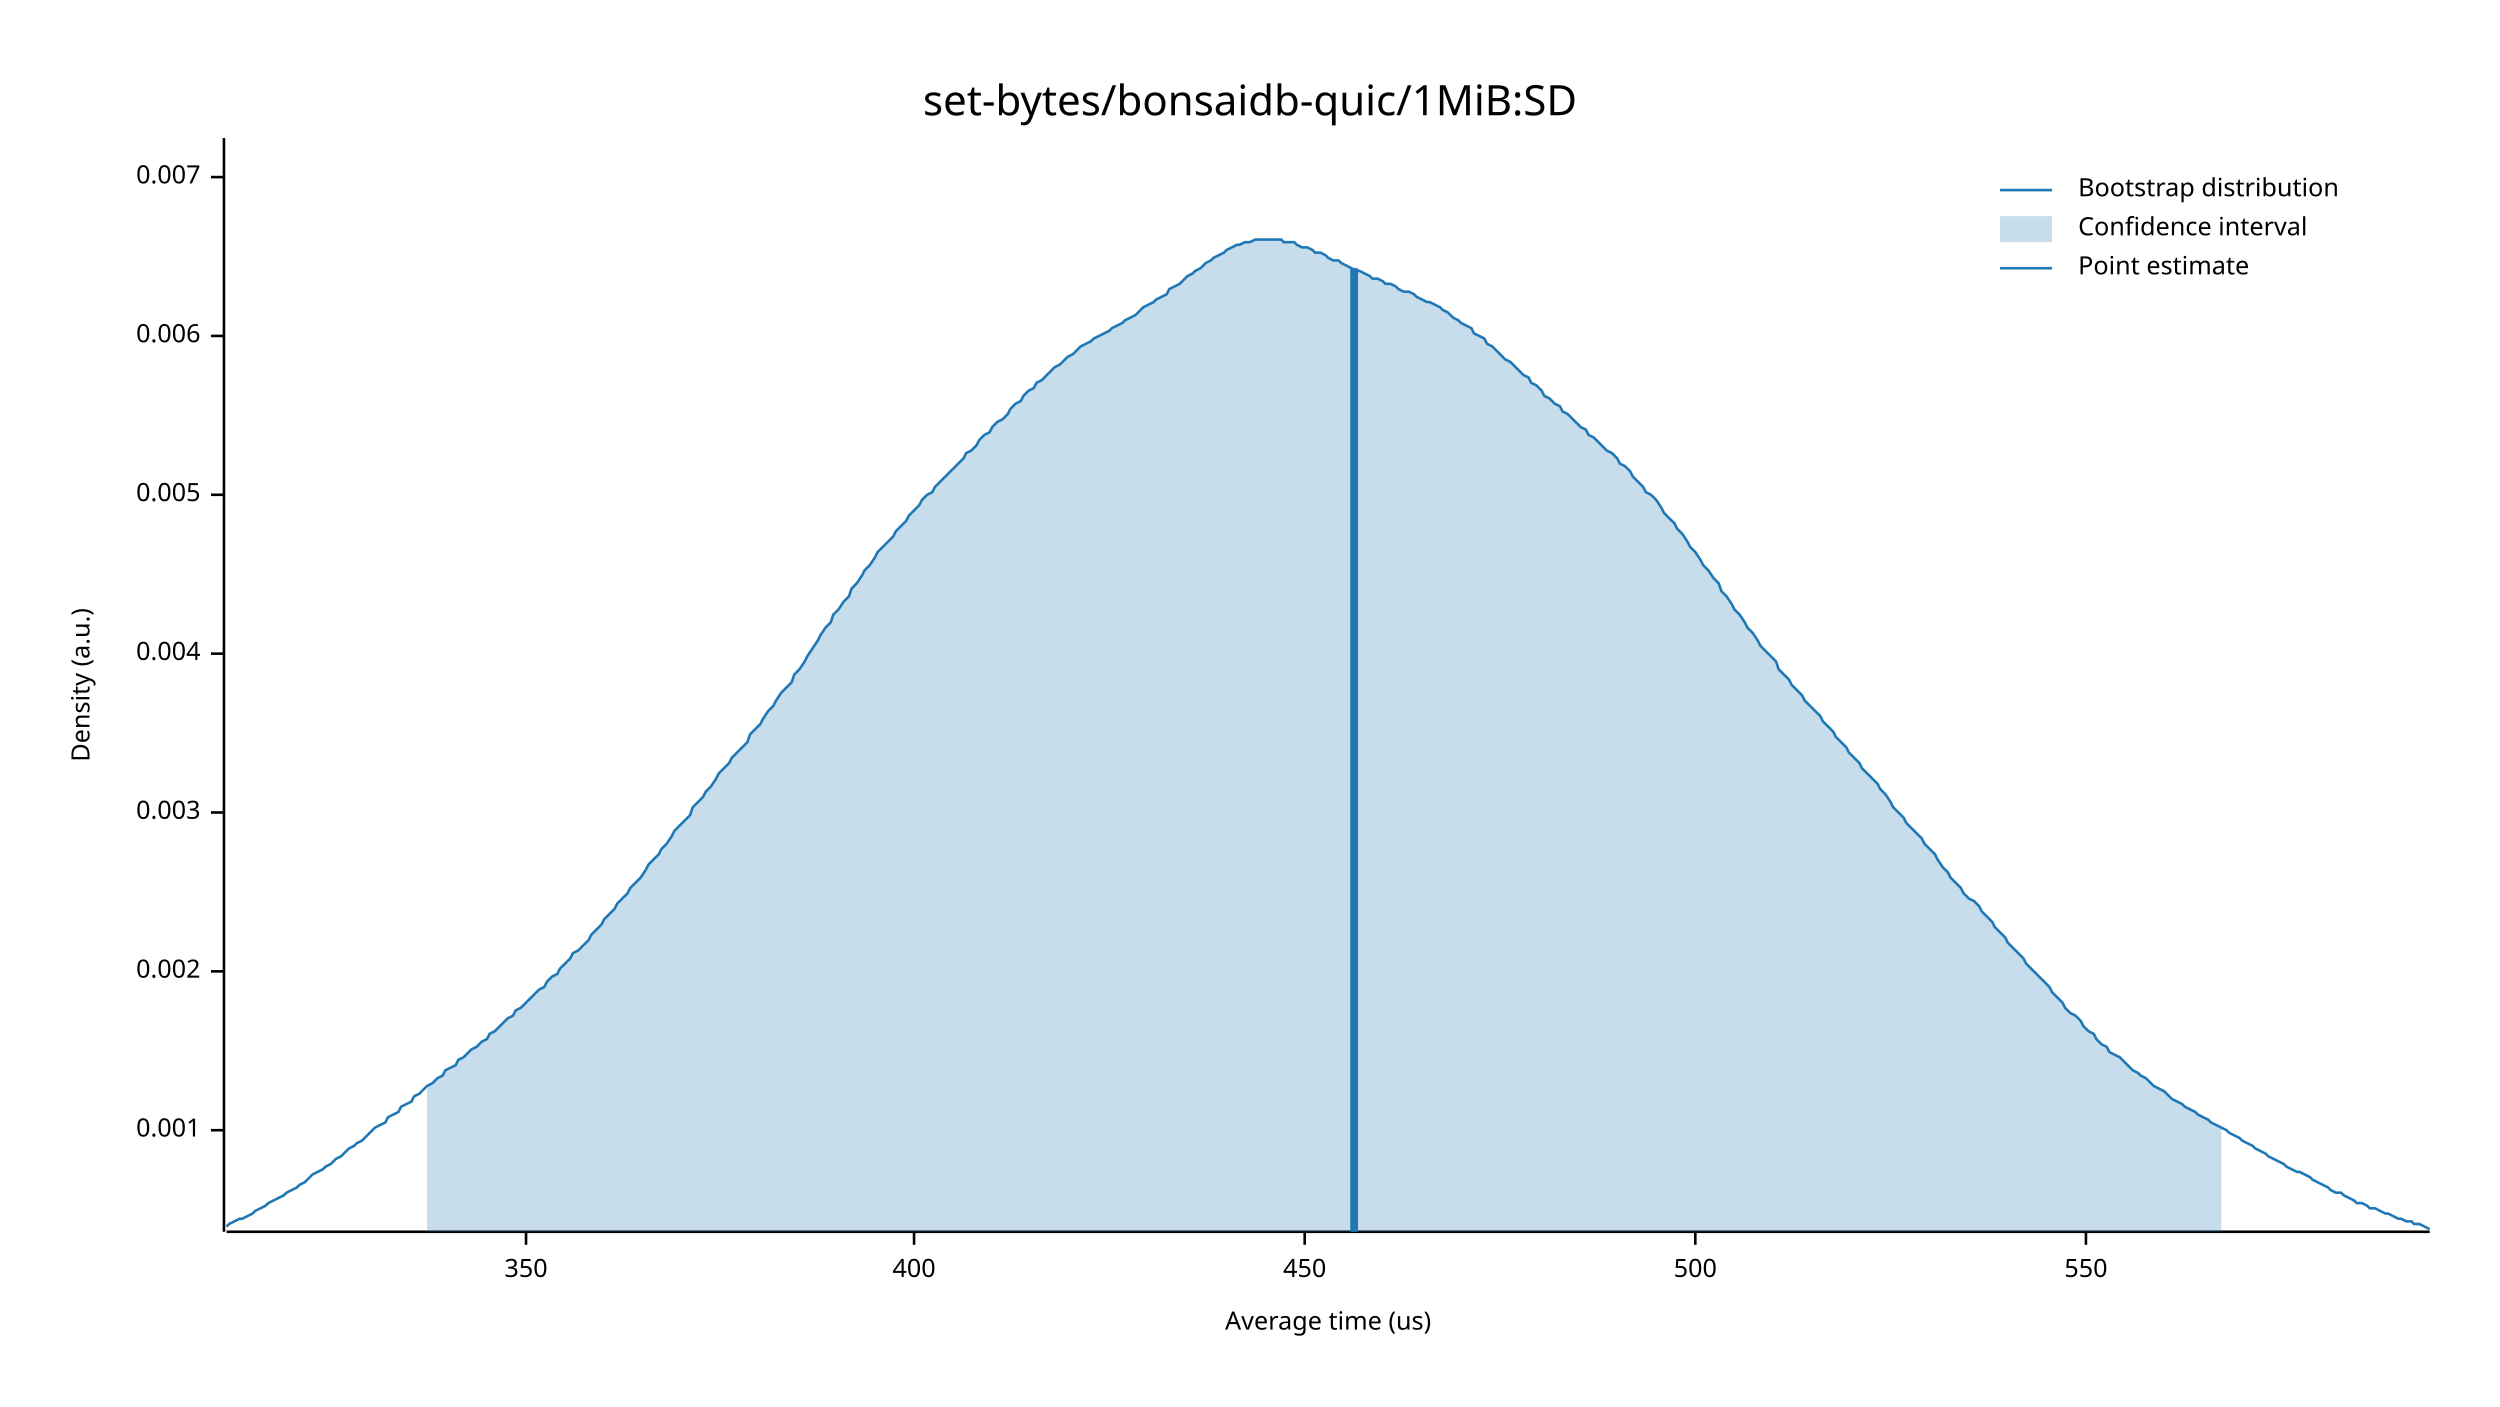
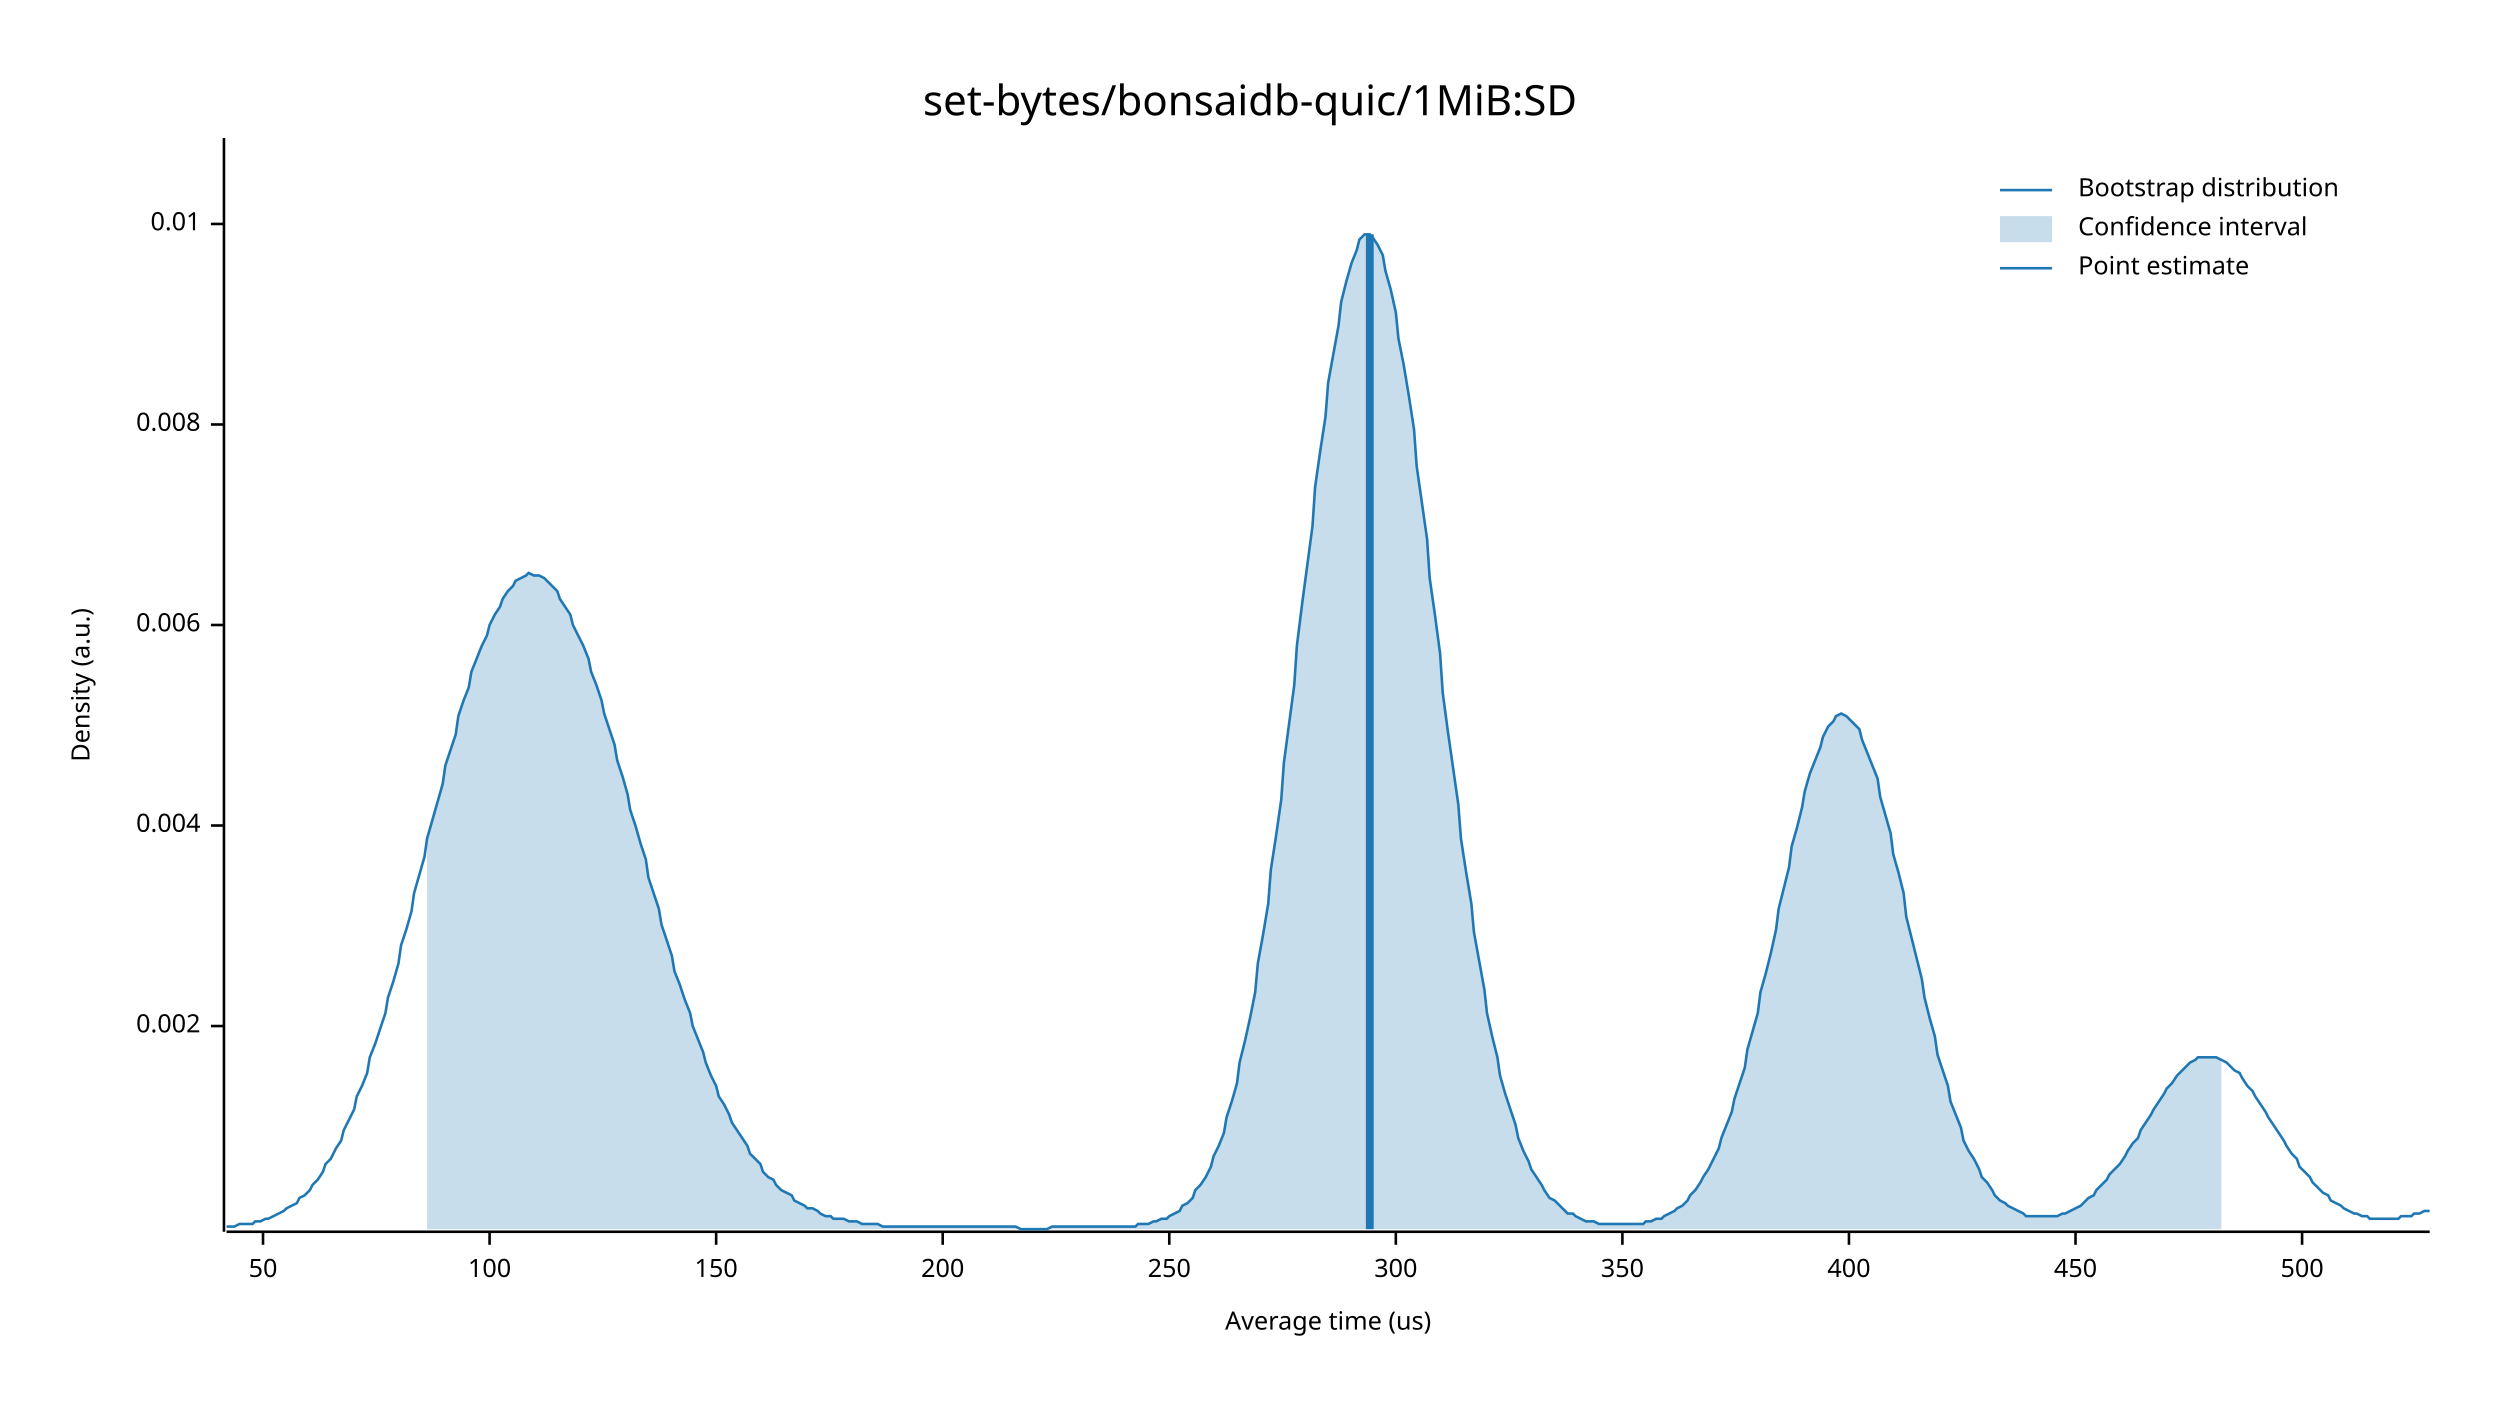
<svg xmlns="http://www.w3.org/2000/svg" width="960" height="540" viewBox="0 0 960 540">
  <text x="480" y="32" dy="0.76em" text-anchor="middle" font-family="sans-serif" font-size="16.129" opacity="1" fill="#000000">
set-bytes/bonsaidb-quic/1MiB:SD
</text>
  <text x="27" y="263" dy="0.76em" text-anchor="middle" font-family="sans-serif" font-size="9.677" opacity="1" fill="#000000" transform="rotate(270, 27, 263)">
Density (a.u.)
</text>
  <text x="510" y="513" dy="-0.5ex" text-anchor="middle" font-family="sans-serif" font-size="9.677" opacity="1" fill="#000000">
Average time (us)
</text>
  <polyline fill="none" opacity="1" stroke="#000000" stroke-width="1" points="86,53 86,473 " />
-   <text x="77" y="434" dy="0.5ex" text-anchor="end" font-family="sans-serif" font-size="9.677" opacity="1" fill="#000000">
- 0.001
- </text>
-   <polyline fill="none" opacity="1" stroke="#000000" stroke-width="1" points="81,434 86,434 " />
-   <text x="77" y="373" dy="0.5ex" text-anchor="end" font-family="sans-serif" font-size="9.677" opacity="1" fill="#000000">
+   <text x="77" y="394" dy="0.5ex" text-anchor="end" font-family="sans-serif" font-size="9.677" opacity="1" fill="#000000">
0.002
</text>
-   <polyline fill="none" opacity="1" stroke="#000000" stroke-width="1" points="81,373 86,373 " />
-   <text x="77" y="312" dy="0.5ex" text-anchor="end" font-family="sans-serif" font-size="9.677" opacity="1" fill="#000000">
- 0.003
- </text>
-   <polyline fill="none" opacity="1" stroke="#000000" stroke-width="1" points="81,312 86,312 " />
-   <text x="77" y="251" dy="0.5ex" text-anchor="end" font-family="sans-serif" font-size="9.677" opacity="1" fill="#000000">
+   <polyline fill="none" opacity="1" stroke="#000000" stroke-width="1" points="81,394 86,394 " />
+   <text x="77" y="317" dy="0.5ex" text-anchor="end" font-family="sans-serif" font-size="9.677" opacity="1" fill="#000000">
0.004
</text>
-   <polyline fill="none" opacity="1" stroke="#000000" stroke-width="1" points="81,251 86,251 " />
-   <text x="77" y="190" dy="0.5ex" text-anchor="end" font-family="sans-serif" font-size="9.677" opacity="1" fill="#000000">
- 0.005
- </text>
-   <polyline fill="none" opacity="1" stroke="#000000" stroke-width="1" points="81,190 86,190 " />
-   <text x="77" y="129" dy="0.5ex" text-anchor="end" font-family="sans-serif" font-size="9.677" opacity="1" fill="#000000">
+   <polyline fill="none" opacity="1" stroke="#000000" stroke-width="1" points="81,317 86,317 " />
+   <text x="77" y="240" dy="0.5ex" text-anchor="end" font-family="sans-serif" font-size="9.677" opacity="1" fill="#000000">
0.006
</text>
-   <polyline fill="none" opacity="1" stroke="#000000" stroke-width="1" points="81,129 86,129 " />
-   <text x="77" y="68" dy="0.5ex" text-anchor="end" font-family="sans-serif" font-size="9.677" opacity="1" fill="#000000">
- 0.007
+   <polyline fill="none" opacity="1" stroke="#000000" stroke-width="1" points="81,240 86,240 " />
+   <text x="77" y="163" dy="0.5ex" text-anchor="end" font-family="sans-serif" font-size="9.677" opacity="1" fill="#000000">
+ 0.008
</text>
-   <polyline fill="none" opacity="1" stroke="#000000" stroke-width="1" points="81,68 86,68 " />
+   <polyline fill="none" opacity="1" stroke="#000000" stroke-width="1" points="81,163 86,163 " />
+   <text x="77" y="86" dy="0.5ex" text-anchor="end" font-family="sans-serif" font-size="9.677" opacity="1" fill="#000000">
+ 0.01
+ </text>
+   <polyline fill="none" opacity="1" stroke="#000000" stroke-width="1" points="81,86 86,86 " />
  <polyline fill="none" opacity="1" stroke="#000000" stroke-width="1" points="87,473 933,473 " />
-   <text x="202" y="483" dy="0.76em" text-anchor="middle" font-family="sans-serif" font-size="9.677" opacity="1" fill="#000000">
+   <text x="101" y="483" dy="0.76em" text-anchor="middle" font-family="sans-serif" font-size="9.677" opacity="1" fill="#000000">
+ 50
+ </text>
+   <polyline fill="none" opacity="1" stroke="#000000" stroke-width="1" points="101,473 101,478 " />
+   <text x="188" y="483" dy="0.76em" text-anchor="middle" font-family="sans-serif" font-size="9.677" opacity="1" fill="#000000">
+ 100
+ </text>
+   <polyline fill="none" opacity="1" stroke="#000000" stroke-width="1" points="188,473 188,478 " />
+   <text x="275" y="483" dy="0.76em" text-anchor="middle" font-family="sans-serif" font-size="9.677" opacity="1" fill="#000000">
+ 150
+ </text>
+   <polyline fill="none" opacity="1" stroke="#000000" stroke-width="1" points="275,473 275,478 " />
+   <text x="362" y="483" dy="0.76em" text-anchor="middle" font-family="sans-serif" font-size="9.677" opacity="1" fill="#000000">
+ 200
+ </text>
+   <polyline fill="none" opacity="1" stroke="#000000" stroke-width="1" points="362,473 362,478 " />
+   <text x="449" y="483" dy="0.76em" text-anchor="middle" font-family="sans-serif" font-size="9.677" opacity="1" fill="#000000">
+ 250
+ </text>
+   <polyline fill="none" opacity="1" stroke="#000000" stroke-width="1" points="449,473 449,478 " />
+   <text x="536" y="483" dy="0.76em" text-anchor="middle" font-family="sans-serif" font-size="9.677" opacity="1" fill="#000000">
+ 300
+ </text>
+   <polyline fill="none" opacity="1" stroke="#000000" stroke-width="1" points="536,473 536,478 " />
+   <text x="623" y="483" dy="0.76em" text-anchor="middle" font-family="sans-serif" font-size="9.677" opacity="1" fill="#000000">
350
</text>
-   <polyline fill="none" opacity="1" stroke="#000000" stroke-width="1" points="202,473 202,478 " />
-   <text x="351" y="483" dy="0.76em" text-anchor="middle" font-family="sans-serif" font-size="9.677" opacity="1" fill="#000000">
+   <polyline fill="none" opacity="1" stroke="#000000" stroke-width="1" points="623,473 623,478 " />
+   <text x="710" y="483" dy="0.76em" text-anchor="middle" font-family="sans-serif" font-size="9.677" opacity="1" fill="#000000">
400
</text>
-   <polyline fill="none" opacity="1" stroke="#000000" stroke-width="1" points="351,473 351,478 " />
-   <text x="501" y="483" dy="0.76em" text-anchor="middle" font-family="sans-serif" font-size="9.677" opacity="1" fill="#000000">
+   <polyline fill="none" opacity="1" stroke="#000000" stroke-width="1" points="710,473 710,478 " />
+   <text x="797" y="483" dy="0.76em" text-anchor="middle" font-family="sans-serif" font-size="9.677" opacity="1" fill="#000000">
450
</text>
-   <polyline fill="none" opacity="1" stroke="#000000" stroke-width="1" points="501,473 501,478 " />
-   <text x="651" y="483" dy="0.76em" text-anchor="middle" font-family="sans-serif" font-size="9.677" opacity="1" fill="#000000">
+   <polyline fill="none" opacity="1" stroke="#000000" stroke-width="1" points="797,473 797,478 " />
+   <text x="884" y="483" dy="0.76em" text-anchor="middle" font-family="sans-serif" font-size="9.677" opacity="1" fill="#000000">
500
</text>
-   <polyline fill="none" opacity="1" stroke="#000000" stroke-width="1" points="651,473 651,478 " />
-   <text x="801" y="483" dy="0.76em" text-anchor="middle" font-family="sans-serif" font-size="9.677" opacity="1" fill="#000000">
- 550
- </text>
-   <polyline fill="none" opacity="1" stroke="#000000" stroke-width="1" points="801,473 801,478 " />
-   <polyline fill="none" opacity="1" stroke="#1F78B4" stroke-width="1" points="87,471 88,470 90,469 92,468 93,468 95,467 97,466 98,465 100,464 102,463 103,462 105,461 107,460 109,459 110,458 112,457 114,456 115,455 117,454 119,452 120,451 122,450 124,449 125,448 127,447 129,445 131,444 132,443 134,441 136,440 137,439 139,438 141,436 142,435 144,433 146,432 148,431 149,429 151,428 153,427 154,425 156,424 158,423 159,421 161,420 163,418 164,417 166,416 168,414 170,413 171,411 173,410 175,409 176,407 178,406 180,404 181,403 183,402 185,400 187,399 188,397 190,396 192,394 193,393 195,391 197,390 198,388 200,387 202,385 203,384 205,382 207,380 209,379 210,377 212,375 214,374 215,372 217,370 219,368 220,366 222,365 224,363 226,361 227,359 229,357 231,355 232,353 234,351 236,349 237,347 239,345 241,343 242,341 244,339 246,337 248,334 249,332 251,330 253,328 254,326 256,324 258,321 259,319 261,317 263,315 265,313 266,310 268,308 270,306 271,304 273,302 275,299 276,297 278,295 280,293 281,291 283,289 285,287 287,285 288,282 290,280 292,278 293,276 295,273 297,271 298,269 300,266 302,264 304,262 305,259 307,257 309,254 310,252 312,249 314,246 315,244 317,241 319,239 320,236 322,234 324,231 326,229 327,226 329,224 331,221 332,219 334,217 336,214 337,212 339,210 341,208 343,206 344,204 346,202 348,200 349,198 351,196 353,194 354,192 356,190 358,189 359,187 361,185 363,183 365,181 366,180 368,178 370,176 371,174 373,173 375,171 376,169 378,167 380,166 381,164 383,162 385,161 387,159 388,157 390,155 392,154 393,152 395,150 397,149 398,147 400,146 402,144 404,142 405,141 407,140 409,138 410,137 412,136 414,134 415,133 417,132 419,131 420,130 422,129 424,128 426,127 427,126 429,125 431,124 432,123 434,122 436,121 437,120 439,118 441,117 443,116 444,115 446,114 448,113 449,111 451,110 453,109 454,108 456,106 458,105 459,104 461,103 463,101 465,100 466,99 468,98 470,97 471,96 473,95 475,94 476,94 478,93 480,93 482,92 483,92 485,92 487,92 488,92 490,92 492,92 493,93 495,93 497,93 498,94 500,95 502,95 504,96 505,97 507,97 509,98 510,99 512,100 514,100 515,101 517,102 519,103 521,104 522,104 524,105 526,106 527,107 529,107 531,108 532,109 534,109 536,110 537,111 539,112 541,112 543,113 544,114 546,115 548,116 549,116 551,117 553,118 554,119 556,120 558,122 560,123 561,124 563,125 565,126 566,128 568,129 570,130 571,132 573,133 575,135 576,136 578,138 580,139 582,141 583,142 585,144 587,145 588,147 590,148 592,150 593,152 595,153 597,155 599,156 600,158 602,159 604,161 605,162 607,164 609,165 610,167 612,168 614,170 615,171 617,173 619,174 621,176 622,178 624,179 626,181 627,183 629,185 631,187 632,189 634,190 636,192 638,195 639,197 641,199 643,201 644,203 646,205 648,208 649,210 651,212 653,215 654,217 656,219 658,222 660,224 661,227 663,229 665,232 666,234 668,236 670,239 671,241 673,243 675,246 676,248 678,250 680,252 682,254 683,257 685,259 687,261 688,263 690,265 692,267 693,269 695,271 697,273 699,275 700,277 702,279 704,281 705,283 707,285 709,287 710,289 712,291 714,293 715,295 717,297 719,299 721,301 722,303 724,305 726,308 727,310 729,312 731,314 732,316 734,318 736,320 738,322 739,324 741,326 743,328 744,330 746,333 748,335 749,337 751,339 753,341 754,343 756,345 758,346 760,348 761,350 763,352 765,354 766,356 768,358 770,360 771,362 773,364 775,366 777,368 778,370 780,372 782,374 783,375 785,377 787,379 788,381 790,383 792,385 793,387 795,389 797,390 799,392 800,394 802,396 804,397 805,399 807,401 809,402 810,404 812,405 814,406 816,408 817,409 819,411 821,412 822,413 824,414 826,416 827,417 829,418 831,419 832,420 834,422 836,423 838,424 839,425 841,426 843,427 844,428 846,429 848,430 849,431 851,432 853,433 855,434 856,435 858,436 860,437 861,438 863,439 865,440 866,441 868,442 870,443 871,444 873,445 875,446 877,447 878,448 880,449 882,450 883,450 885,451 887,452 888,453 890,454 892,455 894,456 895,457 897,458 899,458 900,459 902,460 904,461 905,462 907,462 909,463 910,464 912,464 914,465 916,466 917,466 919,467 921,468 922,468 924,469 926,469 927,470 929,470 931,471 933,472 " />
-   <polygon opacity="0.25" fill="#1F78B4" points="164,417 166,416 168,414 170,413 171,411 173,410 175,409 176,407 178,406 180,404 181,403 183,402 185,400 187,399 188,397 190,396 192,394 193,393 195,391 197,390 198,388 200,387 202,385 203,384 205,382 207,380 209,379 210,377 212,375 214,374 215,372 217,370 219,368 220,366 222,365 224,363 226,361 227,359 229,357 231,355 232,353 234,351 236,349 237,347 239,345 241,343 242,341 244,339 246,337 248,334 249,332 251,330 253,328 254,326 256,324 258,321 259,319 261,317 263,315 265,313 266,310 268,308 270,306 271,304 273,302 275,299 276,297 278,295 280,293 281,291 283,289 285,287 287,285 288,282 290,280 292,278 293,276 295,273 297,271 298,269 300,266 302,264 304,262 305,259 307,257 309,254 310,252 312,249 314,246 315,244 317,241 319,239 320,236 322,234 324,231 326,229 327,226 329,224 331,221 332,219 334,217 336,214 337,212 339,210 341,208 343,206 344,204 346,202 348,200 349,198 351,196 353,194 354,192 356,190 358,189 359,187 361,185 363,183 365,181 366,180 368,178 370,176 371,174 373,173 375,171 376,169 378,167 380,166 381,164 383,162 385,161 387,159 388,157 390,155 392,154 393,152 395,150 397,149 398,147 400,146 402,144 404,142 405,141 407,140 409,138 410,137 412,136 414,134 415,133 417,132 419,131 420,130 422,129 424,128 426,127 427,126 429,125 431,124 432,123 434,122 436,121 437,120 439,118 441,117 443,116 444,115 446,114 448,113 449,111 451,110 453,109 454,108 456,106 458,105 459,104 461,103 463,101 465,100 466,99 468,98 470,97 471,96 473,95 475,94 476,94 478,93 480,93 482,92 483,92 485,92 487,92 488,92 490,92 492,92 493,93 495,93 497,93 498,94 500,95 502,95 504,96 505,97 507,97 509,98 510,99 512,100 514,100 515,101 517,102 519,103 521,104 522,104 524,105 526,106 527,107 529,107 531,108 532,109 534,109 536,110 537,111 539,112 541,112 543,113 544,114 546,115 548,116 549,116 551,117 553,118 554,119 556,120 558,122 560,123 561,124 563,125 565,126 566,128 568,129 570,130 571,132 573,133 575,135 576,136 578,138 580,139 582,141 583,142 585,144 587,145 588,147 590,148 592,150 593,152 595,153 597,155 599,156 600,158 602,159 604,161 605,162 607,164 609,165 610,167 612,168 614,170 615,171 617,173 619,174 621,176 622,178 624,179 626,181 627,183 629,185 631,187 632,189 634,190 636,192 638,195 639,197 641,199 643,201 644,203 646,205 648,208 649,210 651,212 653,215 654,217 656,219 658,222 660,224 661,227 663,229 665,232 666,234 668,236 670,239 671,241 673,243 675,246 676,248 678,250 680,252 682,254 683,257 685,259 687,261 688,263 690,265 692,267 693,269 695,271 697,273 699,275 700,277 702,279 704,281 705,283 707,285 709,287 710,289 712,291 714,293 715,295 717,297 719,299 721,301 722,303 724,305 726,308 727,310 729,312 731,314 732,316 734,318 736,320 738,322 739,324 741,326 743,328 744,330 746,333 748,335 749,337 751,339 753,341 754,343 756,345 758,346 760,348 761,350 763,352 765,354 766,356 768,358 770,360 771,362 773,364 775,366 777,368 778,370 780,372 782,374 783,375 785,377 787,379 788,381 790,383 792,385 793,387 795,389 797,390 799,392 800,394 802,396 804,397 805,399 807,401 809,402 810,404 812,405 814,406 816,408 817,409 819,411 821,412 822,413 824,414 826,416 827,417 829,418 831,419 832,420 834,422 836,423 838,424 839,425 841,426 843,427 844,428 846,429 848,430 849,431 851,432 853,433 853,473 164,473 " />
-   <polyline fill="none" opacity="1" stroke="#1F78B4" stroke-width="3" points="520,473 520,103 " />
+   <polyline fill="none" opacity="1" stroke="#000000" stroke-width="1" points="884,473 884,478 " />
+   <polyline fill="none" opacity="1" stroke="#1F78B4" stroke-width="1" points="87,471 88,471 90,471 92,470 93,470 95,470 97,470 98,469 100,469 102,468 103,468 105,467 107,466 109,465 110,464 112,463 114,462 115,460 117,459 119,457 120,455 122,453 124,450 125,447 127,445 129,441 131,438 132,434 134,430 136,426 137,421 139,417 141,412 142,406 144,401 146,395 148,389 149,383 151,377 153,370 154,363 156,357 158,350 159,343 161,336 163,329 164,322 166,315 168,308 170,301 171,294 173,288 175,282 176,275 178,269 180,264 181,258 183,253 185,248 187,244 188,240 190,236 192,233 193,230 195,227 197,225 198,223 200,222 202,221 203,220 205,221 207,221 209,222 210,223 212,225 214,227 215,230 217,233 219,236 220,240 222,244 224,248 226,253 227,258 229,263 231,269 232,274 234,280 236,286 237,292 239,298 241,305 242,311 244,317 246,324 248,330 249,337 251,343 253,349 254,355 256,361 258,367 259,373 261,378 263,384 265,389 266,394 268,399 270,404 271,408 273,413 275,417 276,421 278,424 280,428 281,431 283,434 285,437 287,440 288,443 290,445 292,447 293,450 295,452 297,453 298,455 300,457 302,458 304,459 305,461 307,462 309,463 310,464 312,464 314,465 315,466 317,467 319,467 320,468 322,468 324,468 326,469 327,469 329,469 331,470 332,470 334,470 336,470 337,470 339,471 341,471 343,471 344,471 346,471 348,471 349,471 351,471 353,471 354,471 356,471 358,471 359,471 361,471 363,471 365,471 366,471 368,471 370,471 371,471 373,471 375,471 376,471 378,471 380,471 381,471 383,471 385,471 387,471 388,471 390,471 392,472 393,472 395,472 397,472 398,472 400,472 402,472 404,471 405,471 407,471 409,471 410,471 412,471 414,471 415,471 417,471 419,471 420,471 422,471 424,471 426,471 427,471 429,471 431,471 432,471 434,471 436,471 437,470 439,470 441,470 443,469 444,469 446,468 448,468 449,467 451,466 453,465 454,463 456,462 458,460 459,457 461,455 463,452 465,448 466,444 468,440 470,435 471,429 473,423 475,416 476,408 478,400 480,391 482,381 483,370 485,359 487,347 488,334 490,321 492,307 493,293 495,278 497,263 498,248 500,232 502,217 504,202 505,187 507,173 509,160 510,147 512,136 514,125 515,116 517,108 519,101 521,96 522,92 524,90 526,90 527,91 529,94 531,98 532,104 534,111 536,120 537,130 539,140 541,152 543,165 544,179 546,193 548,207 549,222 551,236 553,251 554,266 556,281 558,295 560,309 561,322 563,335 565,347 566,358 568,369 570,380 571,389 573,398 575,406 576,413 578,420 580,426 582,432 583,437 585,442 587,446 588,449 590,452 592,455 593,457 595,460 597,461 599,463 600,464 602,466 604,466 605,467 607,468 609,469 610,469 612,469 614,470 615,470 617,470 619,470 621,470 622,470 624,470 626,470 627,470 629,470 631,470 632,469 634,469 636,468 638,468 639,467 641,466 643,465 644,464 646,463 648,461 649,459 651,457 653,454 654,452 656,449 658,445 660,441 661,437 663,432 665,427 666,422 668,416 670,410 671,403 673,396 675,389 676,381 678,374 680,366 682,357 683,349 685,341 687,333 688,325 690,318 692,310 693,304 695,297 697,292 699,287 700,283 702,279 704,277 705,275 707,274 709,275 710,276 712,278 714,280 715,284 717,289 719,294 721,299 722,306 724,313 726,320 727,328 729,335 731,343 732,352 734,360 736,368 738,376 739,383 741,391 743,398 744,405 746,411 748,417 749,423 751,428 753,433 754,438 756,442 758,445 760,449 761,452 763,454 765,457 766,459 768,461 770,462 771,463 773,464 775,465 777,466 778,467 780,467 782,467 783,467 785,467 787,467 788,467 790,467 792,466 793,466 795,465 797,464 799,463 800,462 802,460 804,459 805,457 807,455 809,453 810,451 812,449 814,447 816,444 817,442 819,439 821,437 822,434 824,431 826,428 827,426 829,423 831,420 832,418 834,416 836,413 838,411 839,410 841,408 843,407 844,406 846,406 848,406 849,406 851,406 853,407 855,408 856,409 858,411 860,412 861,414 863,417 865,419 866,421 868,424 870,427 871,429 873,432 875,435 877,438 878,440 880,443 882,445 883,448 885,450 887,452 888,454 890,456 892,458 894,459 895,461 897,462 899,463 900,464 902,465 904,466 905,466 907,467 909,467 910,468 912,468 914,468 916,468 917,468 919,468 921,468 922,467 924,467 926,467 927,466 929,466 931,465 933,465 " />
+   <polygon opacity="0.25" fill="#1F78B4" points="164,322 166,315 168,308 170,301 171,294 173,288 175,282 176,275 178,269 180,264 181,258 183,253 185,248 187,244 188,240 190,236 192,233 193,230 195,227 197,225 198,223 200,222 202,221 203,220 205,221 207,221 209,222 210,223 212,225 214,227 215,230 217,233 219,236 220,240 222,244 224,248 226,253 227,258 229,263 231,269 232,274 234,280 236,286 237,292 239,298 241,305 242,311 244,317 246,324 248,330 249,337 251,343 253,349 254,355 256,361 258,367 259,373 261,378 263,384 265,389 266,394 268,399 270,404 271,408 273,413 275,417 276,421 278,424 280,428 281,431 283,434 285,437 287,440 288,443 290,445 292,447 293,450 295,452 297,453 298,455 300,457 302,458 304,459 305,461 307,462 309,463 310,464 312,464 314,465 315,466 317,467 319,467 320,468 322,468 324,468 326,469 327,469 329,469 331,470 332,470 334,470 336,470 337,470 339,471 341,471 343,471 344,471 346,471 348,471 349,471 351,471 353,471 354,471 356,471 358,471 359,471 361,471 363,471 365,471 366,471 368,471 370,471 371,471 373,471 375,471 376,471 378,471 380,471 381,471 383,471 385,471 387,471 388,471 390,471 392,472 393,472 395,472 397,472 398,472 400,472 402,472 404,471 405,471 407,471 409,471 410,471 412,471 414,471 415,471 417,471 419,471 420,471 422,471 424,471 426,471 427,471 429,471 431,471 432,471 434,471 436,471 437,470 439,470 441,470 443,469 444,469 446,468 448,468 449,467 451,466 453,465 454,463 456,462 458,460 459,457 461,455 463,452 465,448 466,444 468,440 470,435 471,429 473,423 475,416 476,408 478,400 480,391 482,381 483,370 485,359 487,347 488,334 490,321 492,307 493,293 495,278 497,263 498,248 500,232 502,217 504,202 505,187 507,173 509,160 510,147 512,136 514,125 515,116 517,108 519,101 521,96 522,92 524,90 526,90 527,91 529,94 531,98 532,104 534,111 536,120 537,130 539,140 541,152 543,165 544,179 546,193 548,207 549,222 551,236 553,251 554,266 556,281 558,295 560,309 561,322 563,335 565,347 566,358 568,369 570,380 571,389 573,398 575,406 576,413 578,420 580,426 582,432 583,437 585,442 587,446 588,449 590,452 592,455 593,457 595,460 597,461 599,463 600,464 602,466 604,466 605,467 607,468 609,469 610,469 612,469 614,470 615,470 617,470 619,470 621,470 622,470 624,470 626,470 627,470 629,470 631,470 632,469 634,469 636,468 638,468 639,467 641,466 643,465 644,464 646,463 648,461 649,459 651,457 653,454 654,452 656,449 658,445 660,441 661,437 663,432 665,427 666,422 668,416 670,410 671,403 673,396 675,389 676,381 678,374 680,366 682,357 683,349 685,341 687,333 688,325 690,318 692,310 693,304 695,297 697,292 699,287 700,283 702,279 704,277 705,275 707,274 709,275 710,276 712,278 714,280 715,284 717,289 719,294 721,299 722,306 724,313 726,320 727,328 729,335 731,343 732,352 734,360 736,368 738,376 739,383 741,391 743,398 744,405 746,411 748,417 749,423 751,428 753,433 754,438 756,442 758,445 760,449 761,452 763,454 765,457 766,459 768,461 770,462 771,463 773,464 775,465 777,466 778,467 780,467 782,467 783,467 785,467 787,467 788,467 790,467 792,466 793,466 795,465 797,464 799,463 800,462 802,460 804,459 805,457 807,455 809,453 810,451 812,449 814,447 816,444 817,442 819,439 821,437 822,434 824,431 826,428 827,426 829,423 831,420 832,418 834,416 836,413 838,411 839,410 841,408 843,407 844,406 846,406 848,406 849,406 851,406 853,407 853,472 164,472 " />
+   <polyline fill="none" opacity="1" stroke="#1F78B4" stroke-width="3" points="526,472 526,90 " />
  <text x="798" y="68" dy="0.76em" text-anchor="start" font-family="sans-serif" font-size="9.677" opacity="1" fill="#000000">
Bootstrap distribution
</text>
  <text x="798" y="83" dy="0.76em" text-anchor="start" font-family="sans-serif" font-size="9.677" opacity="1" fill="#000000">
Confidence interval
</text>
  <text x="798" y="98" dy="0.76em" text-anchor="start" font-family="sans-serif" font-size="9.677" opacity="1" fill="#000000">
Point estimate
</text>
  <polyline fill="none" opacity="1" stroke="#1F78B4" stroke-width="1" points="768,73 788,73 " />
  <rect x="768" y="83" width="20" height="10" opacity="0.25" fill="#1F78B4" stroke="none" />
  <polyline fill="none" opacity="1" stroke="#1F78B4" stroke-width="1" points="768,103 788,103 " />
</svg>
